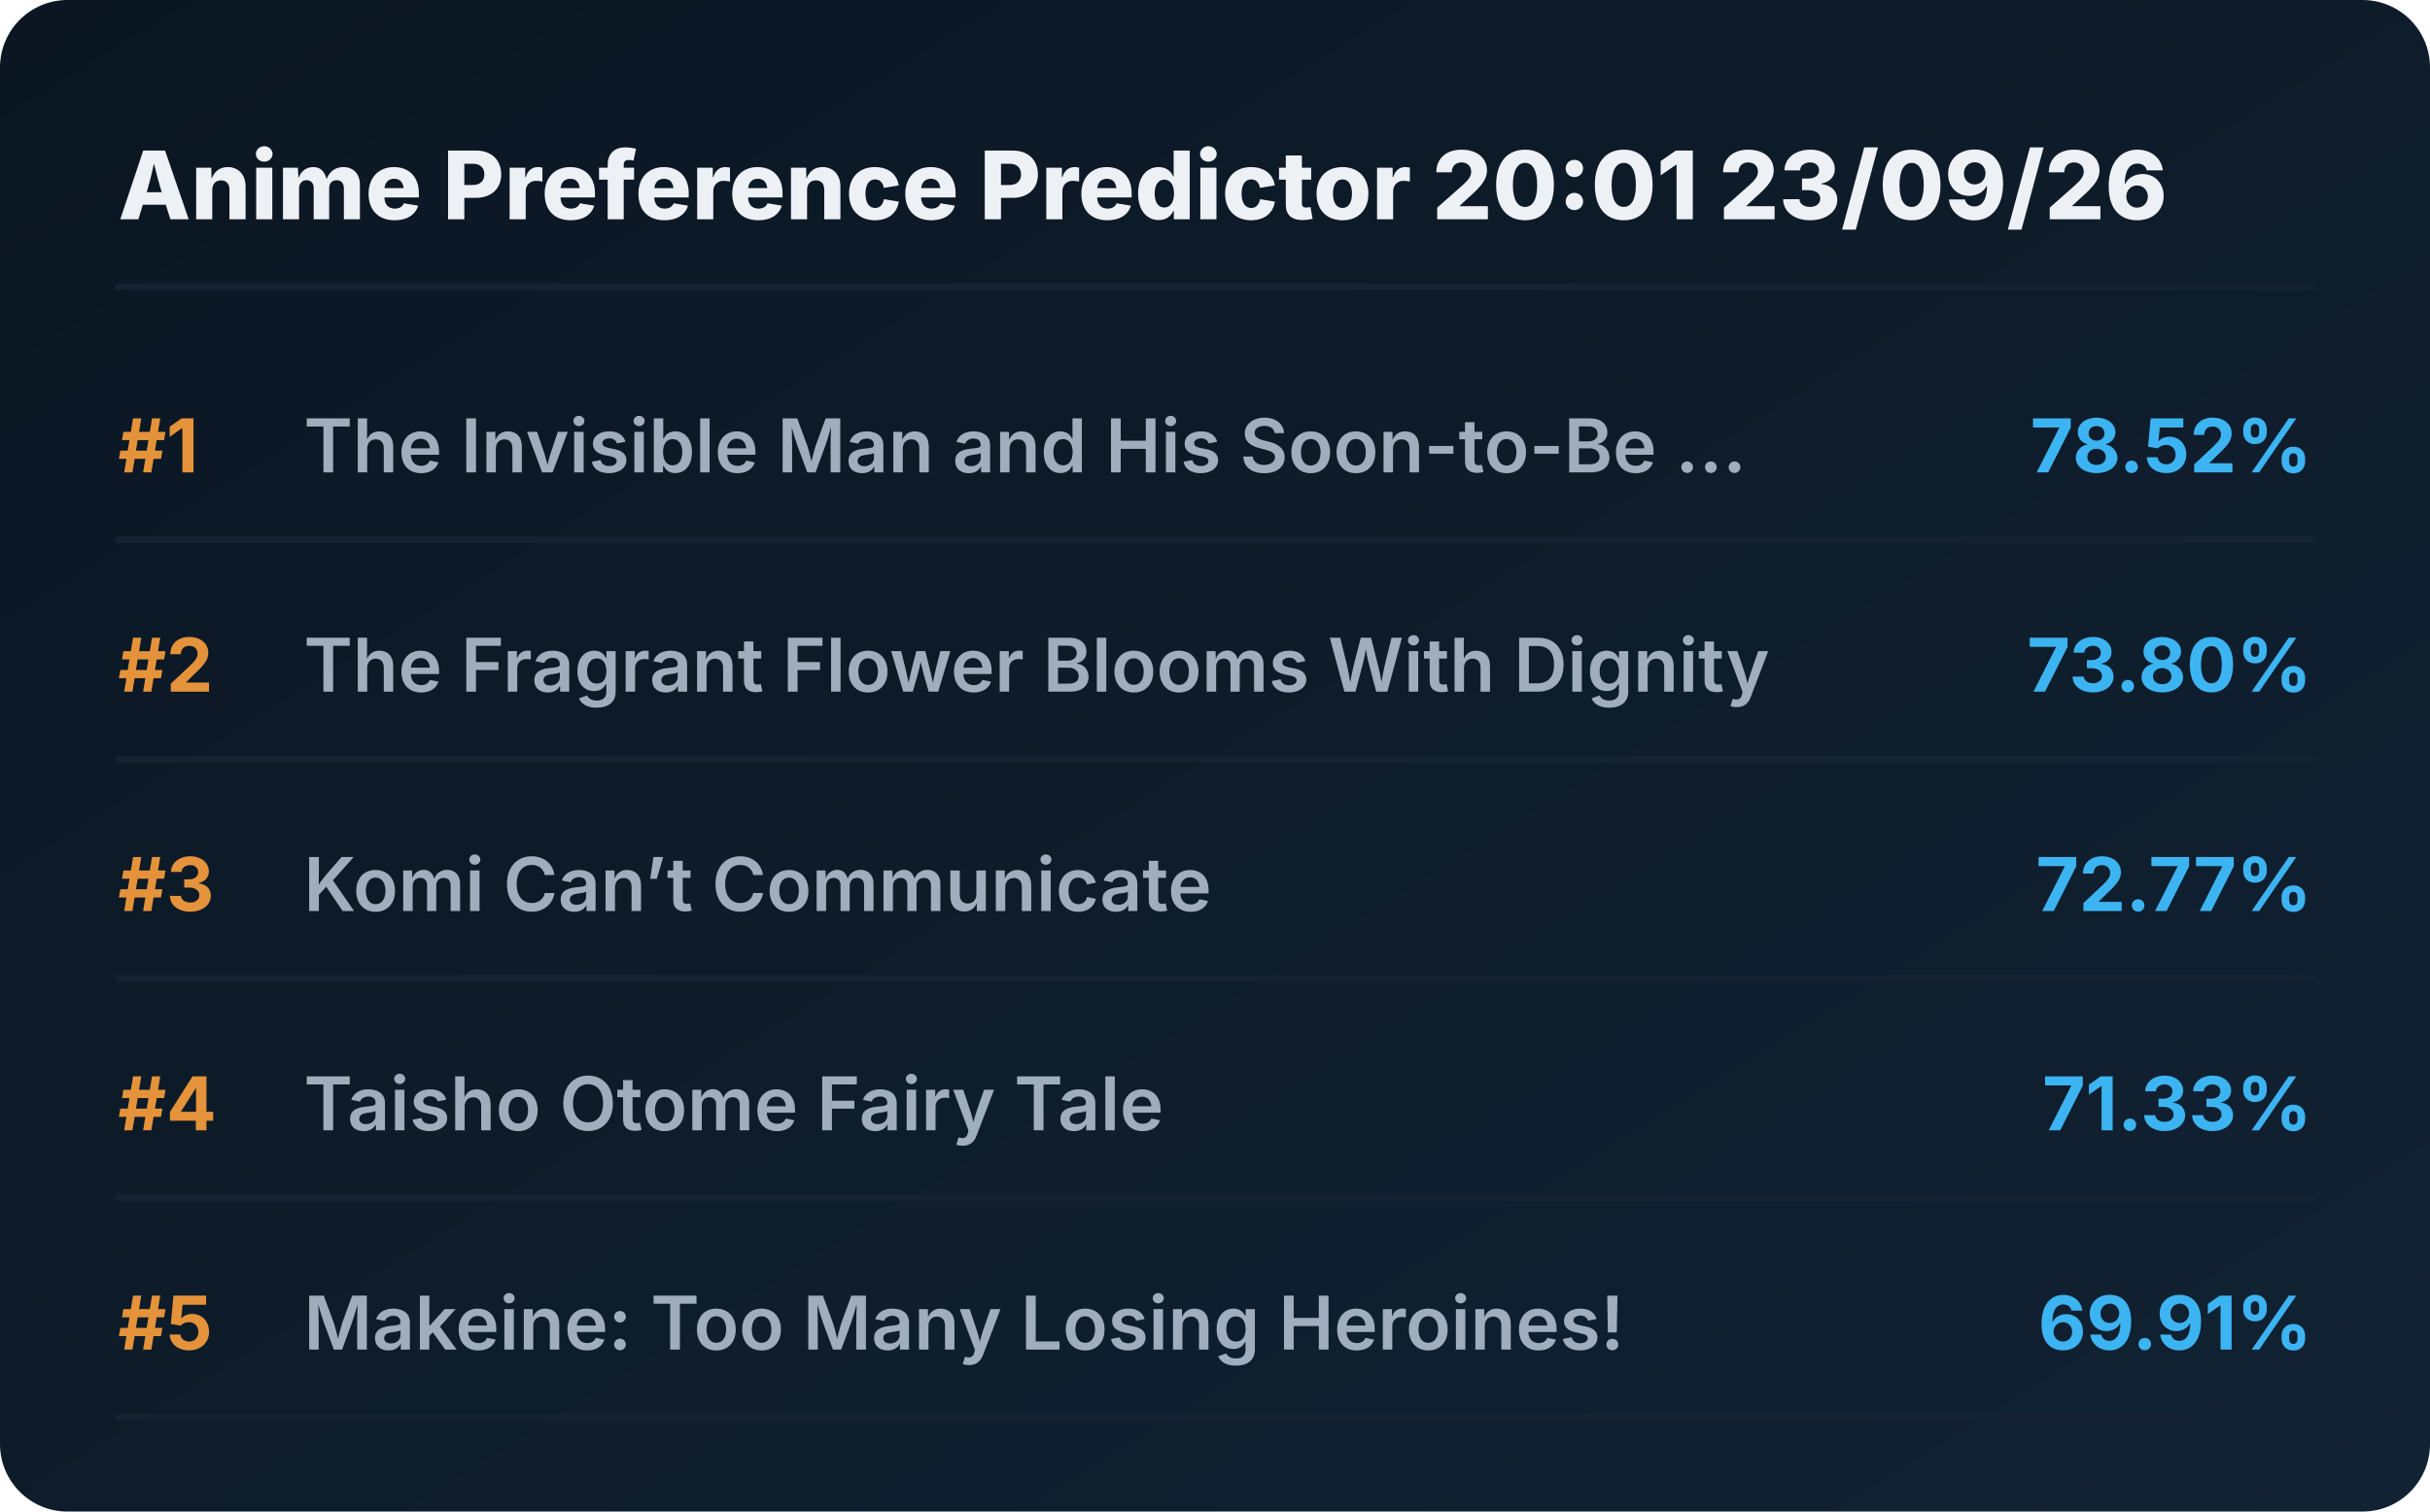
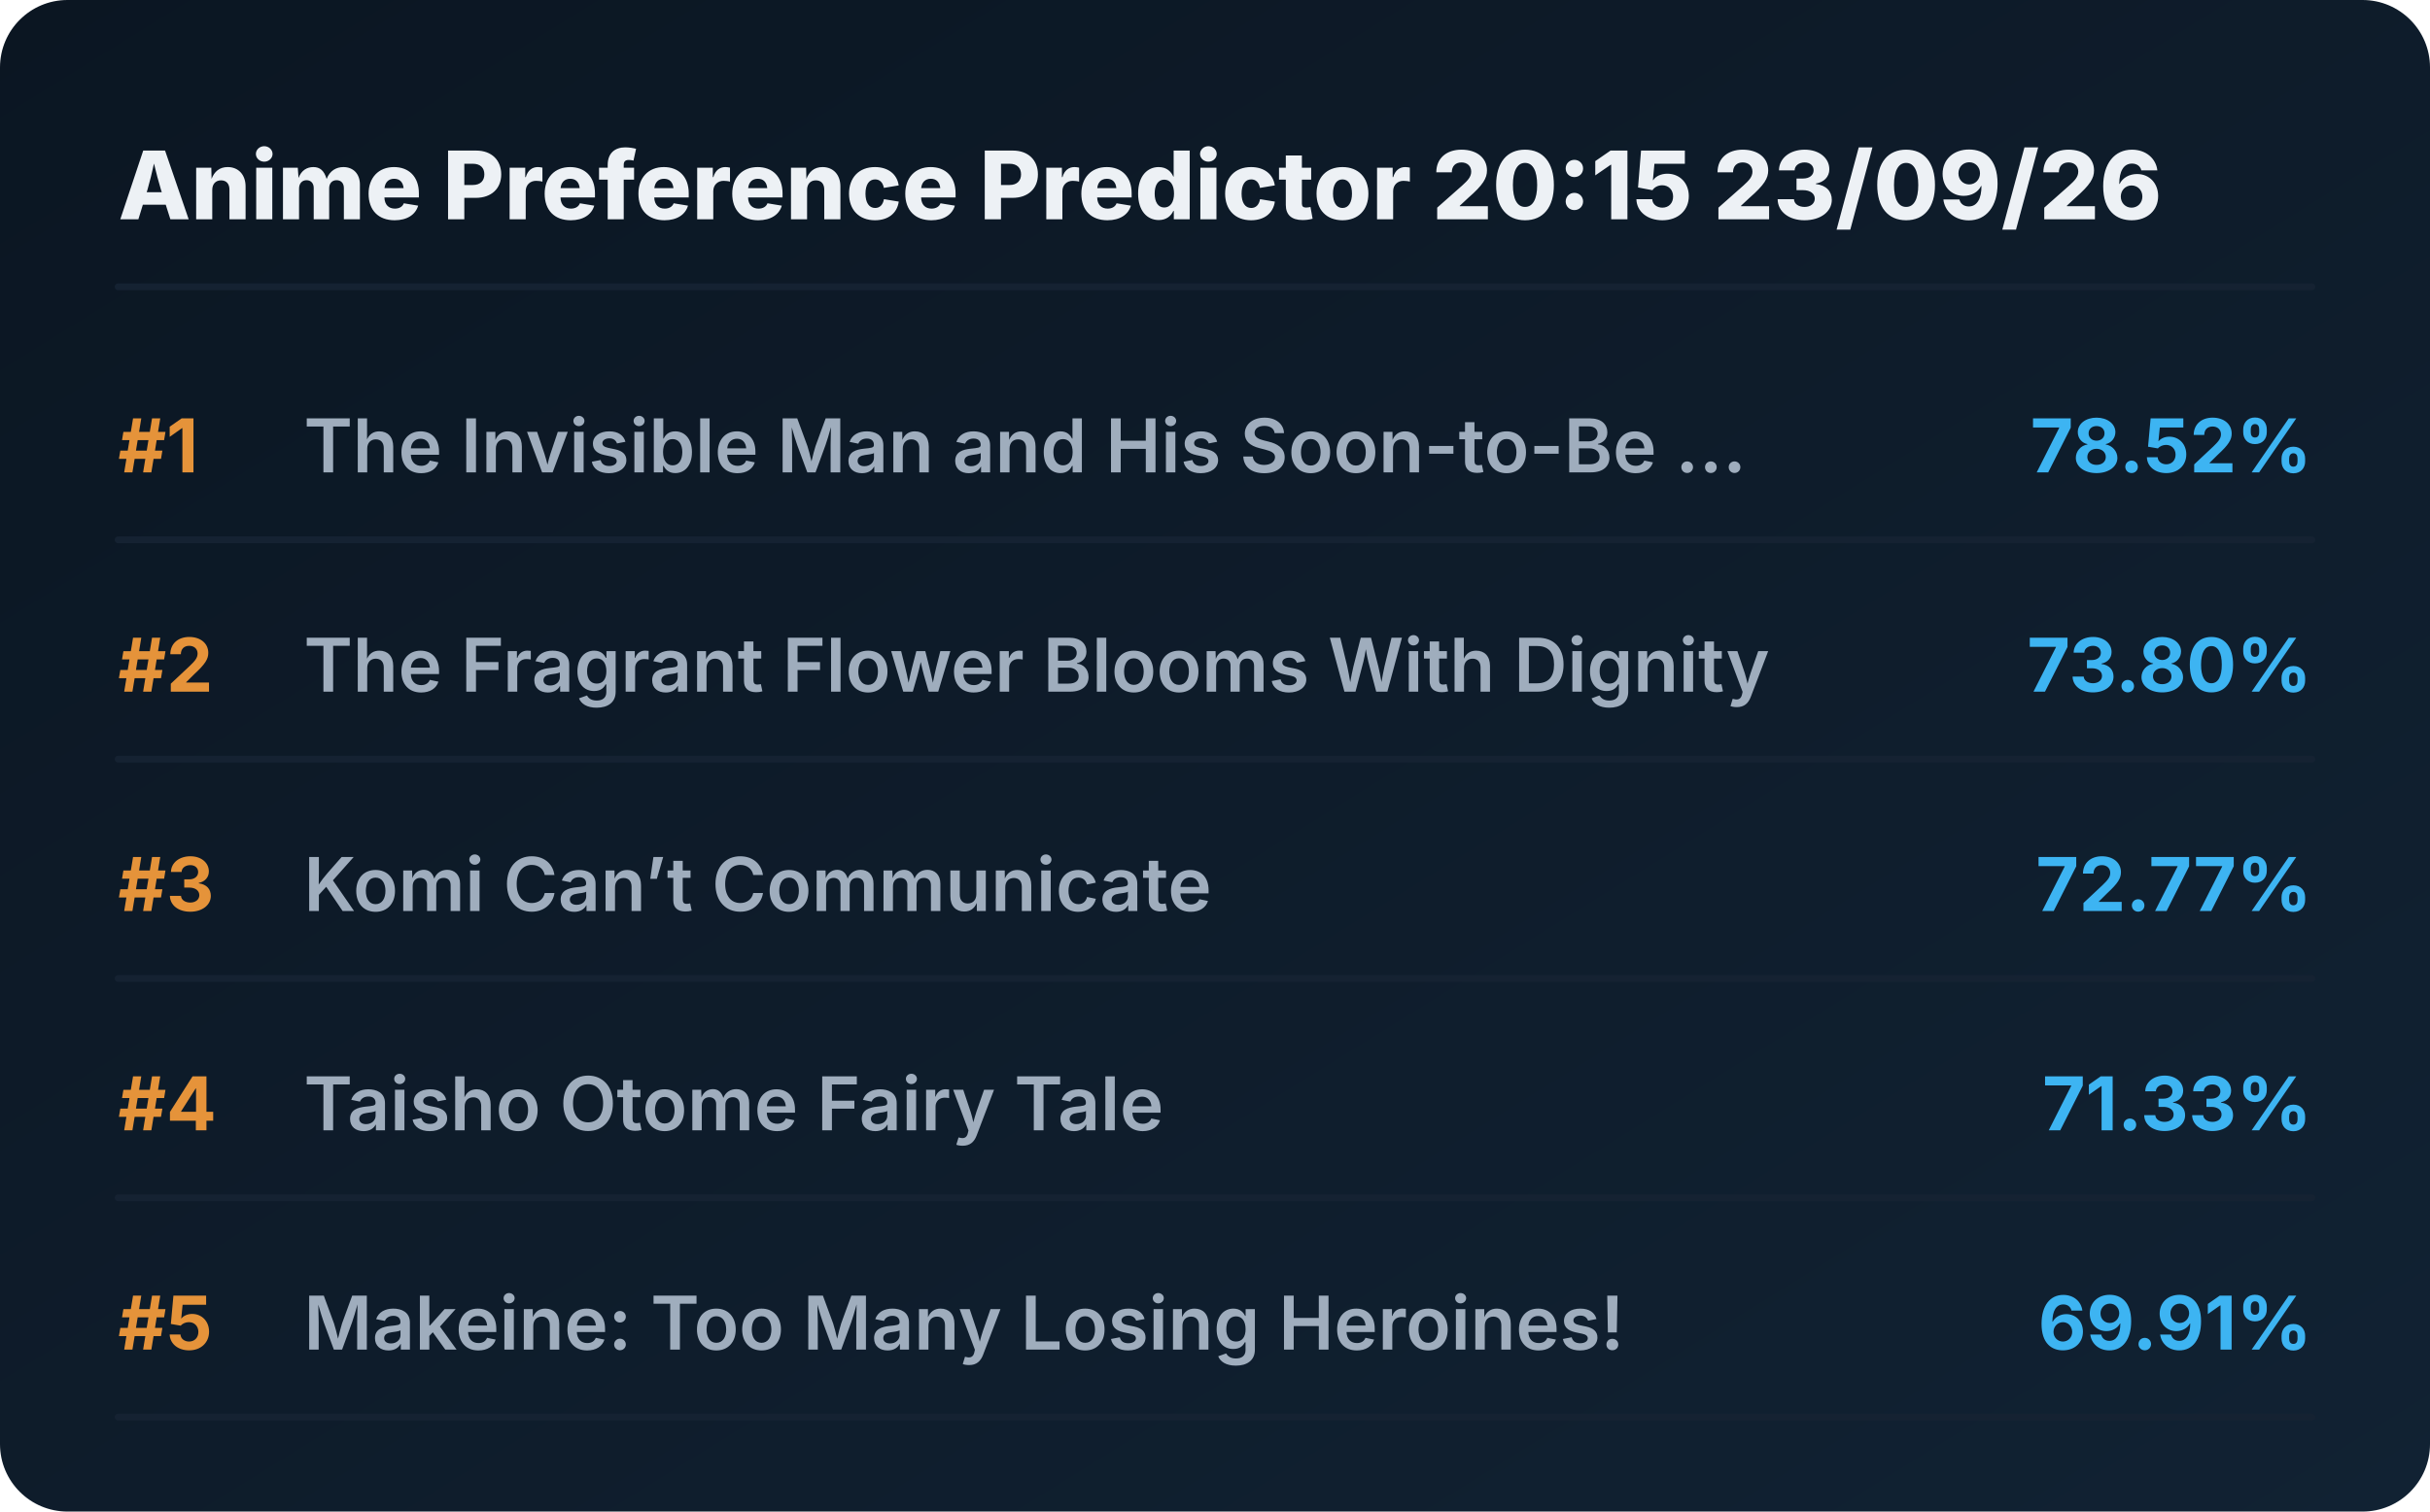
<svg xmlns="http://www.w3.org/2000/svg" viewBox="0 0 720 448" preserveAspectRatio="xMidYMid meet" style="width: 100%; height: auto; max-width: 720px;">
  <defs>
    <linearGradient id="boxGrad" x1="0%" y1="0%" x2="100%" y2="100%">
      <stop offset="0%" stop-color="#0b1622" />
      <stop offset="100%" stop-color="#112233" />
    </linearGradient>
    <clipPath id="titleClip">
      <rect x="90" y="0" width="510" height="100%" />
    </clipPath>
  </defs>
  <style>
    .bg { fill: url(#boxGrad); rx: 20px; }
    .header { font-family: 'Overpass', 'Inter', system-ui, sans-serif; font-weight: 800; font-size: 28px; fill: #edf1f5; }
    .rank { font-family: 'Overpass', 'Inter', system-ui, sans-serif; font-weight: 700; font-size: 22px; fill: #e5933a; }
    .title { font-family: 'Overpass', 'Inter', system-ui, sans-serif; font-weight: 600; font-size: 22px; fill: #9fadbd; }
    .score { font-family: 'Overpass', 'Inter', system-ui, sans-serif; font-weight: 700; font-size: 22px; fill: #3db4f2; }
    .line { stroke: #152232; stroke-width: 2; stroke-linecap: round; }
  </style>
  <rect class="bg" width="720" height="448" />
-   <text x="35" y="65" class="header">Anime Preference Predictor 20:01 23/09/26</text>
+   <text x="35" y="65" class="header">Anime Preference Predictor 20:15 23/09/26</text>
  <line x1="35" y1="85" x2="685" y2="85" class="line" />
  <g transform="translate(0, 0)">
    <text x="35" y="140" class="rank">#1</text>
    <text x="90" y="140" class="title">The Invisible Man and His Soon-to-Be ...</text>
    <text x="685" y="140" class="score" text-anchor="end">78.52%</text>
    <line x1="35" y1="160" x2="685" y2="160" class="line" />
  </g>
  <g transform="translate(0, 65)">
    <text x="35" y="140" class="rank">#2</text>
    <text x="90" y="140" class="title">The Fragrant Flower Blooms With Dignity</text>
    <text x="685" y="140" class="score" text-anchor="end">73.80%</text>
    <line x1="35" y1="160" x2="685" y2="160" class="line" />
  </g>
  <g transform="translate(0, 130)">
    <text x="35" y="140" class="rank">#3</text>
    <text x="90" y="140" class="title">Komi Can’t Communicate</text>
    <text x="685" y="140" class="score" text-anchor="end">72.77%</text>
    <line x1="35" y1="160" x2="685" y2="160" class="line" />
  </g>
  <g transform="translate(0, 195)">
    <text x="35" y="140" class="rank">#4</text>
    <text x="90" y="140" class="title">Taisho Otome Fairy Tale</text>
    <text x="685" y="140" class="score" text-anchor="end">71.33%</text>
    <line x1="35" y1="160" x2="685" y2="160" class="line" />
  </g>
  <g transform="translate(0, 260)">
    <text x="35" y="140" class="rank">#5</text>
    <text x="90" y="140" class="title">Makeine: Too Many Losing Heroines!</text>
    <text x="685" y="140" class="score" text-anchor="end">69.91%</text>
    <line x1="35" y1="160" x2="685" y2="160" class="line" />
  </g>
</svg>
